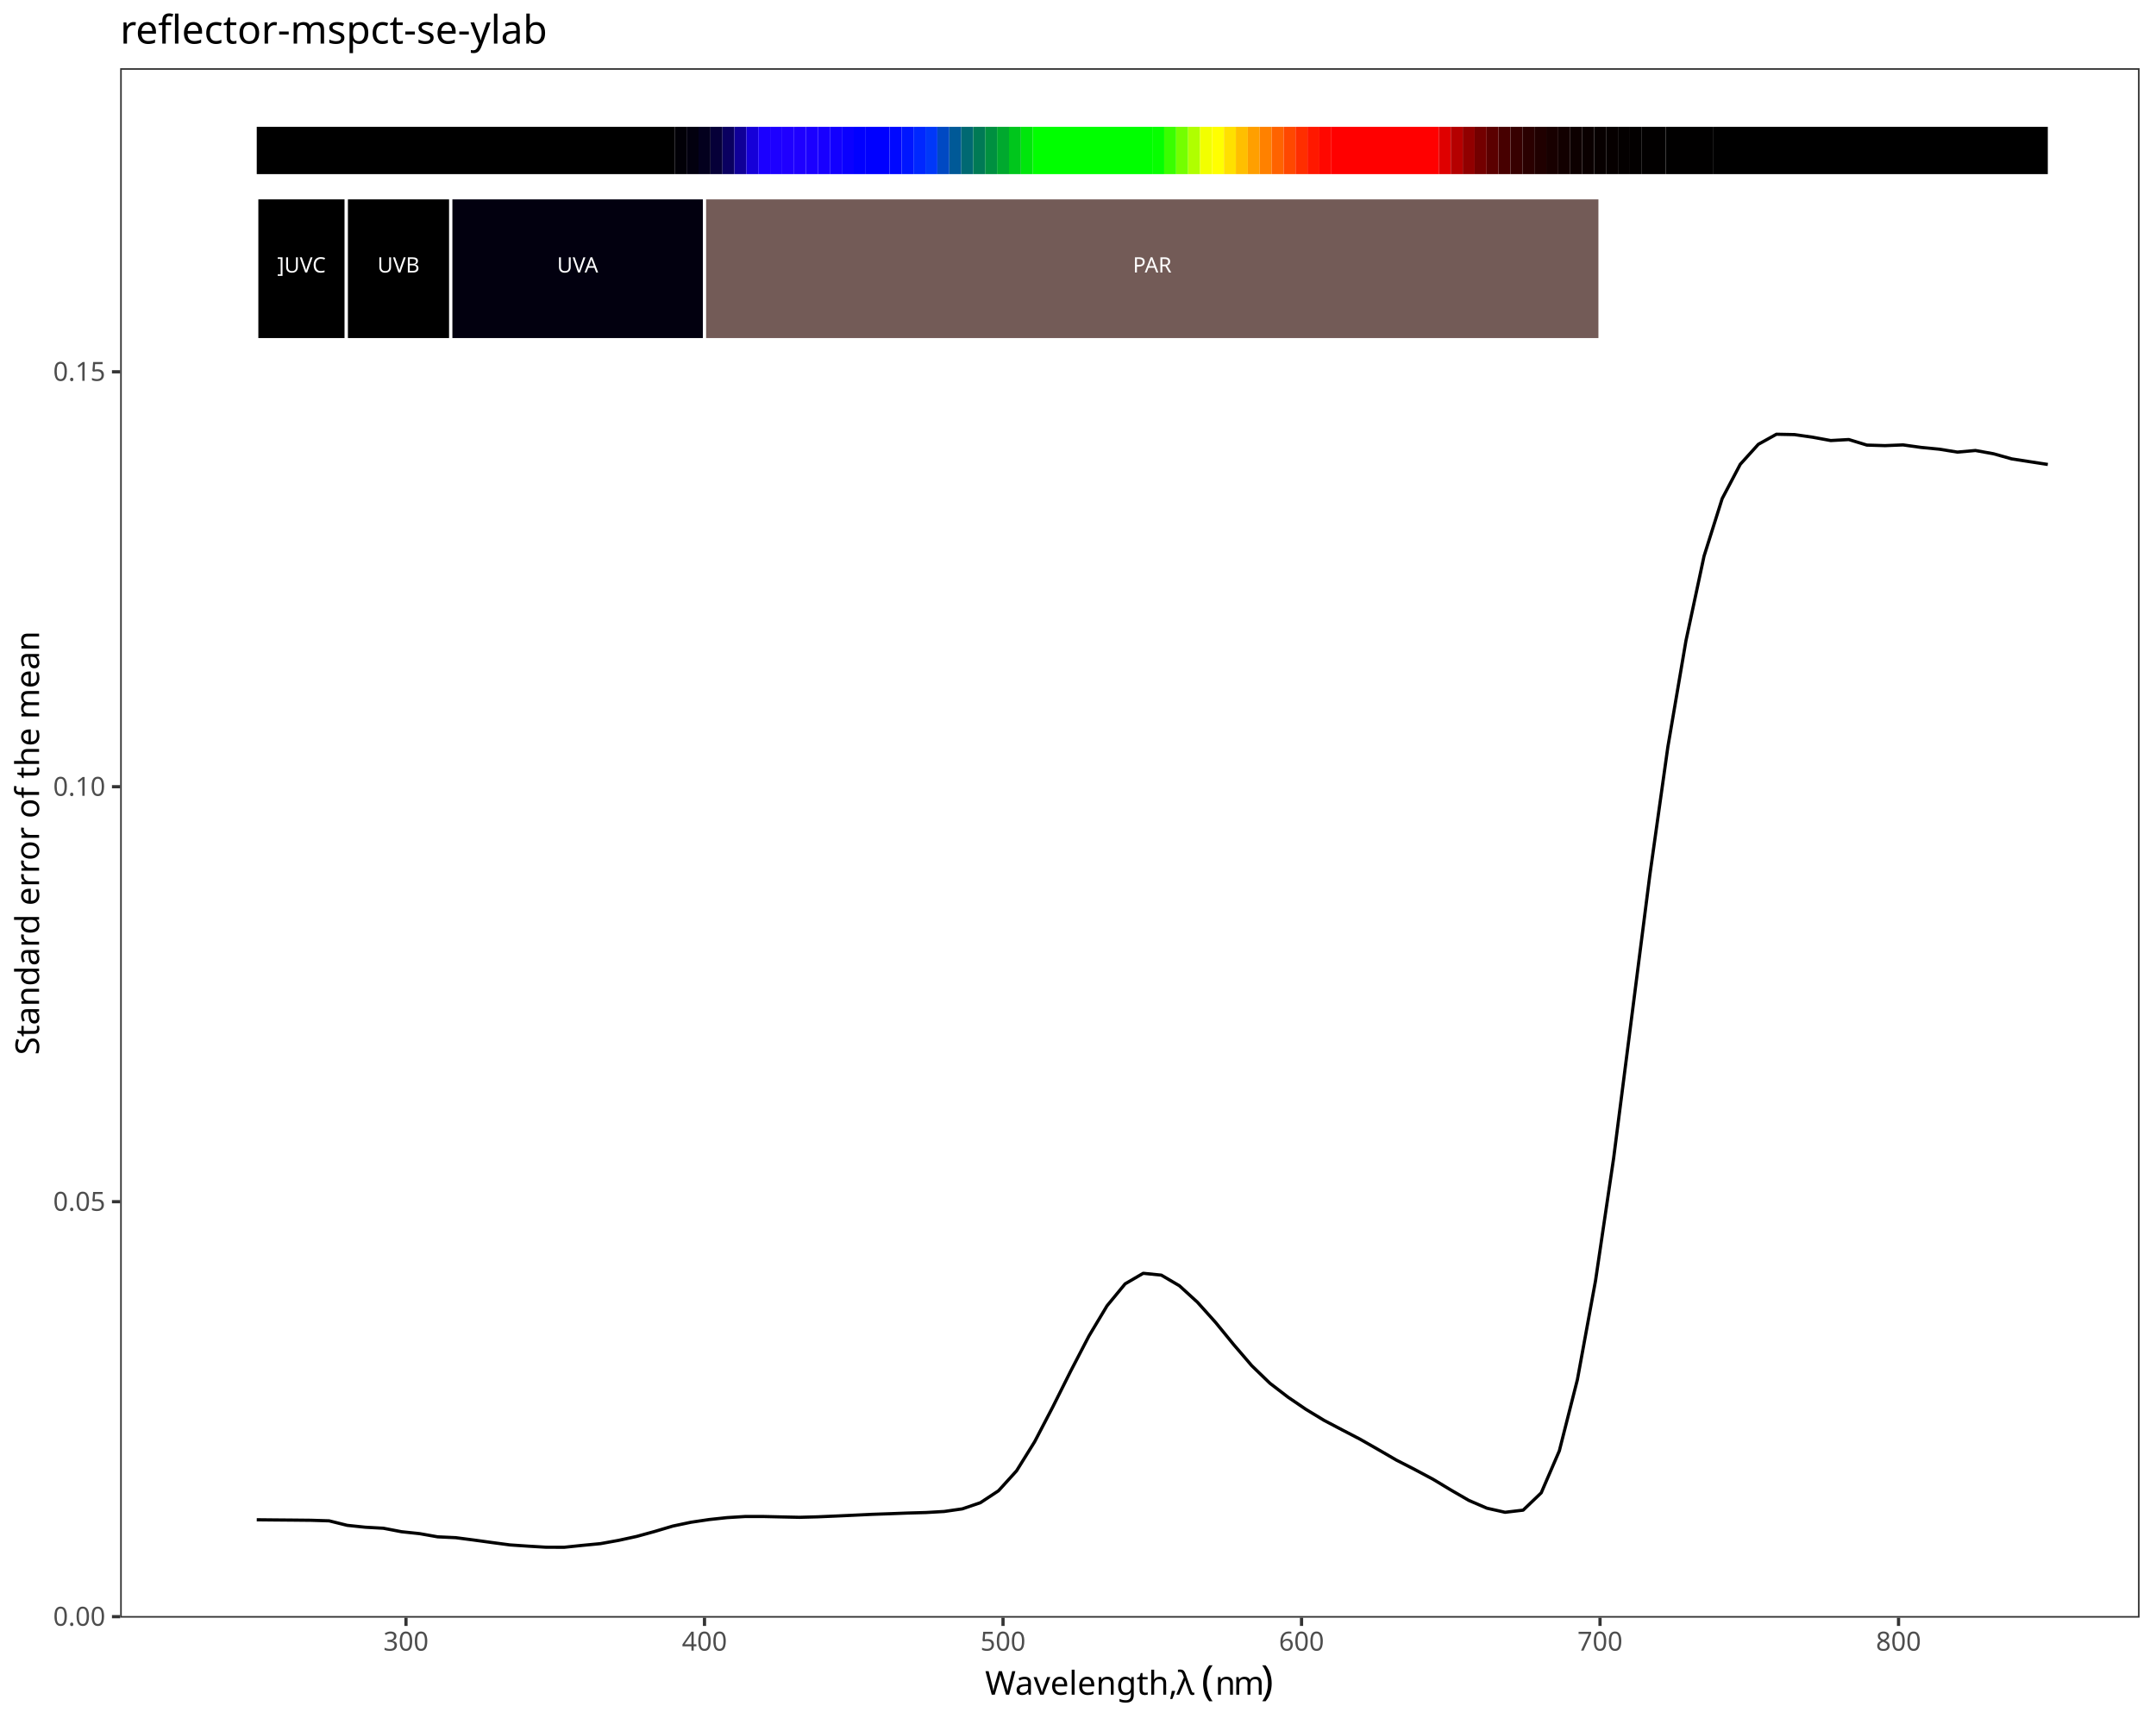
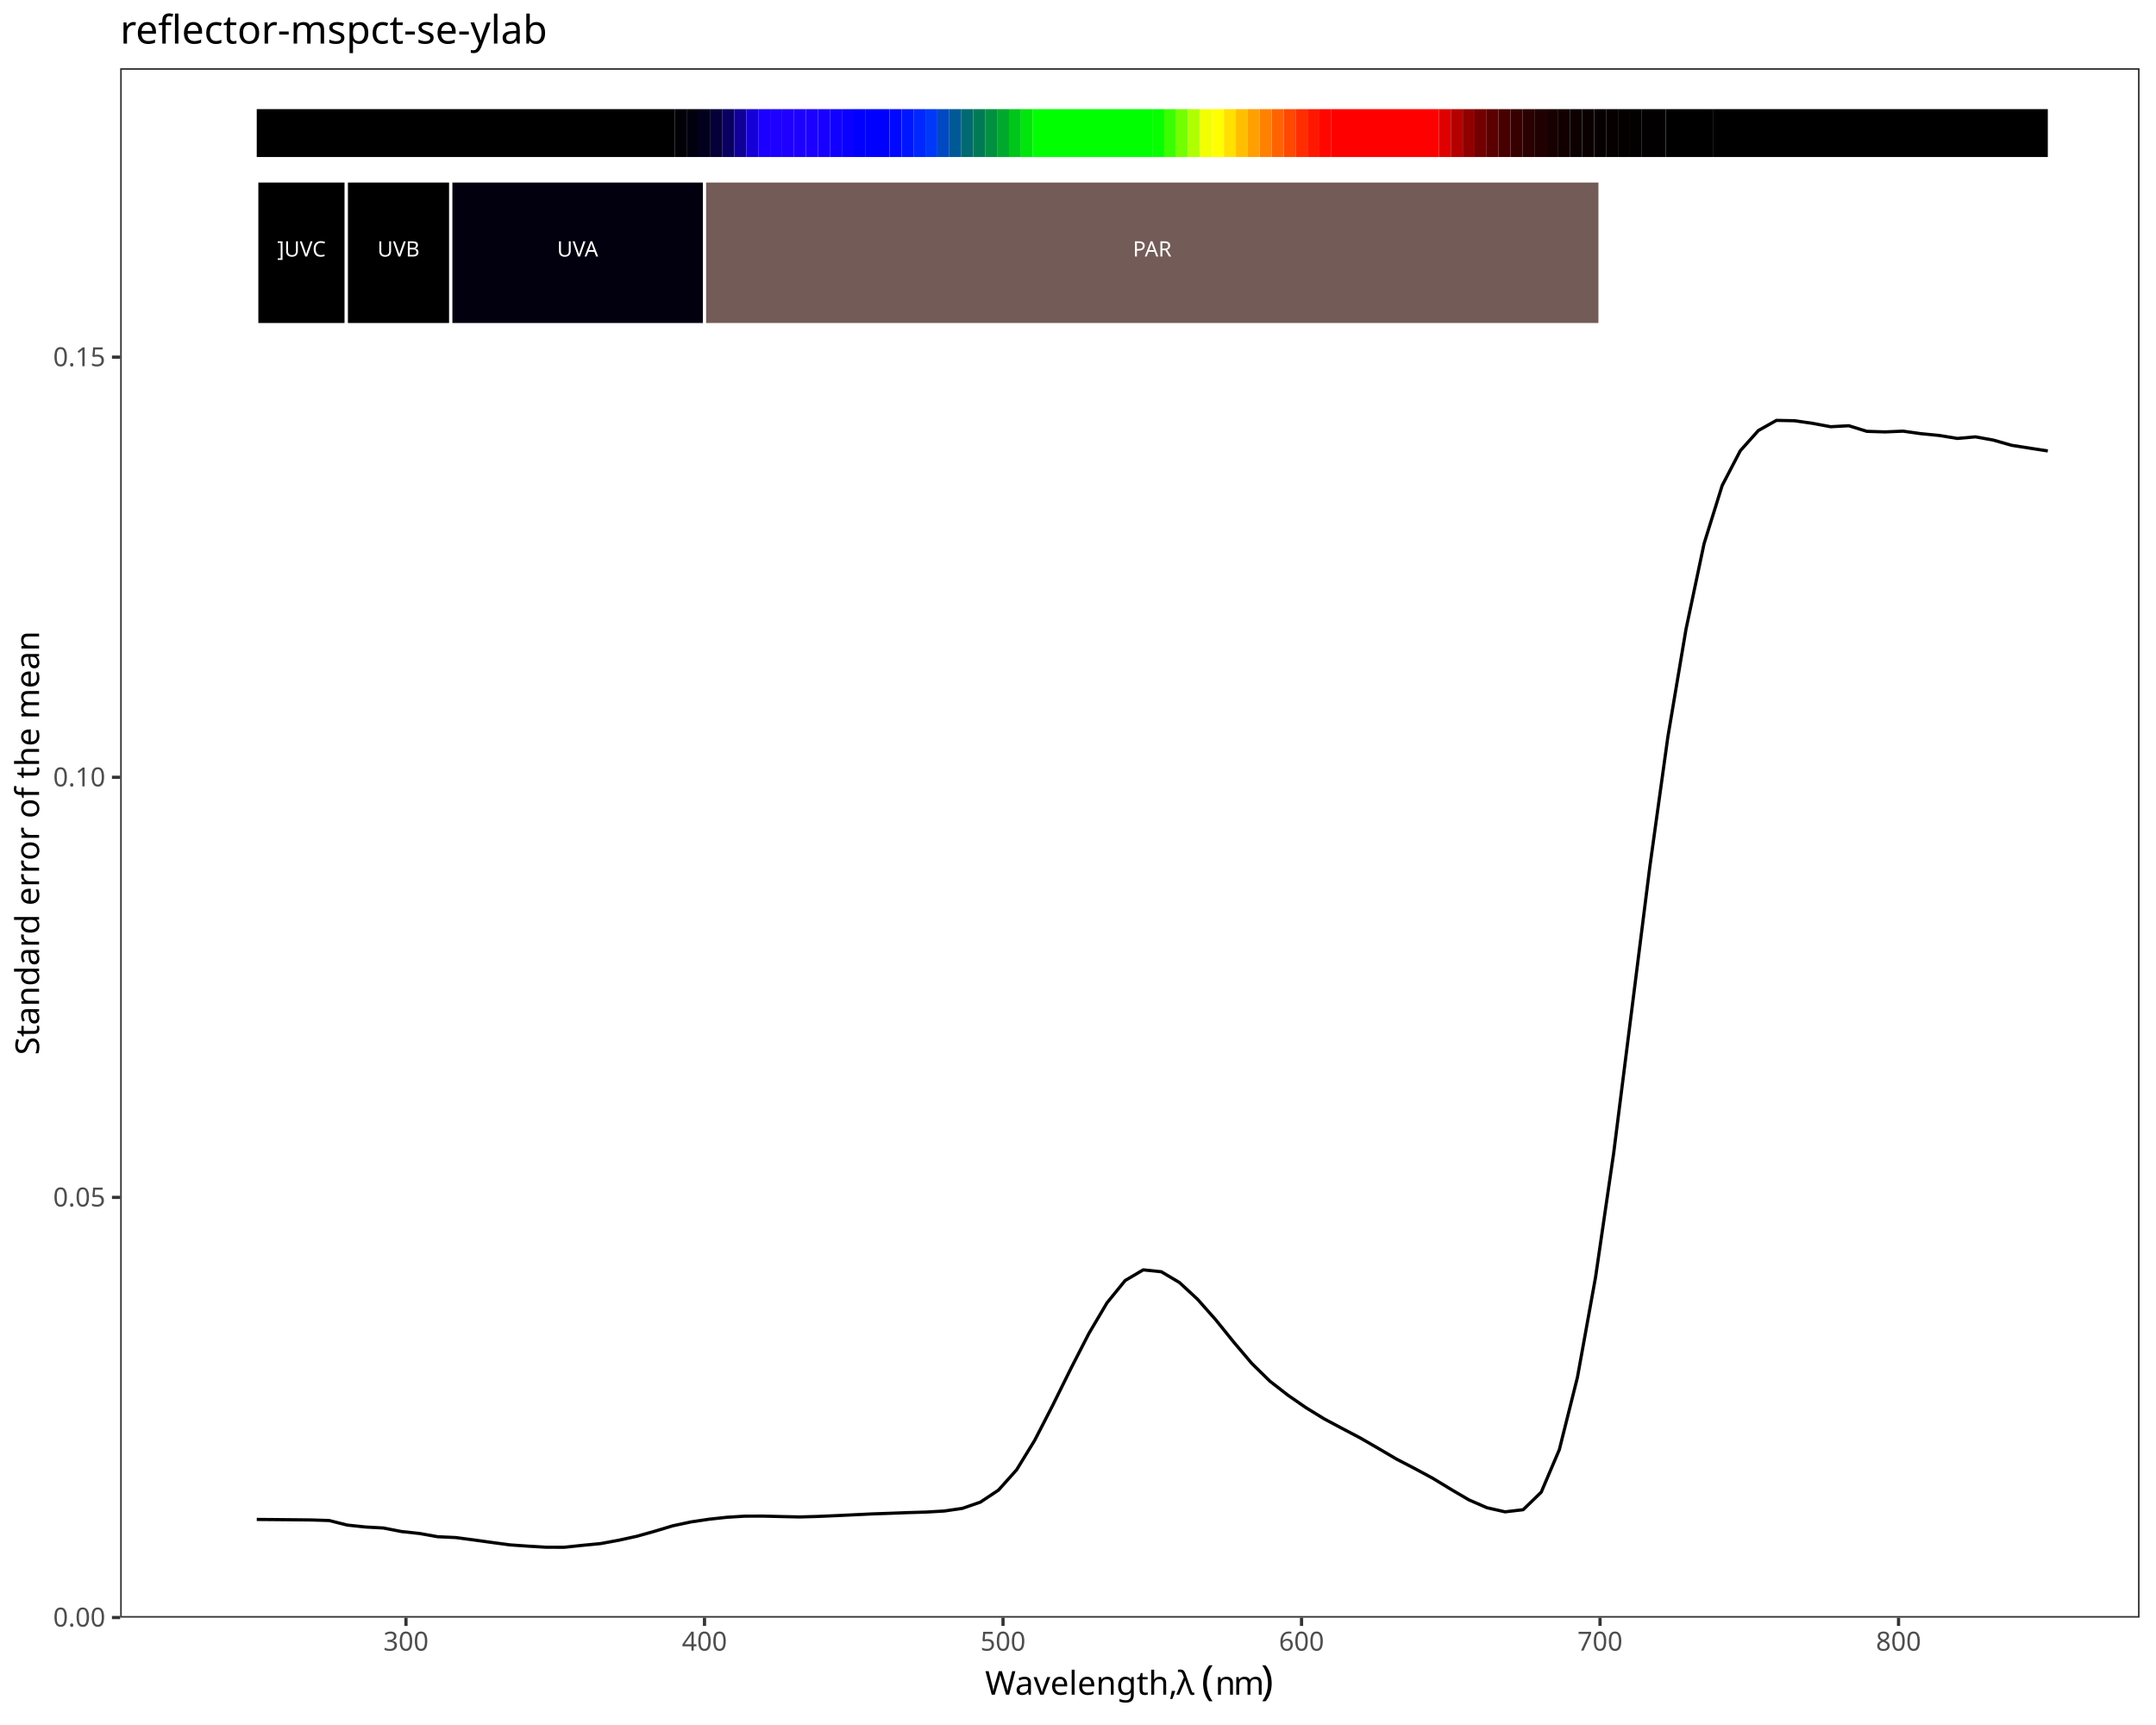
<svg xmlns="http://www.w3.org/2000/svg" class="svglite" data-engine-version="2.0" width="720.00pt" height="576.00pt" viewBox="0 0 720.00 576.00">
  <defs>
    <style type="text/css">
    .svglite line, .svglite polyline, .svglite polygon, .svglite path, .svglite rect, .svglite circle {
      fill: none;
      stroke: #000000;
      stroke-linecap: round;
      stroke-linejoin: round;
      stroke-miterlimit: 10.00;
    }
  </style>
  </defs>
  <rect width="100%" height="100%" style="stroke: none; fill: #FFFFFF;" />
  <defs>
    <clipPath id="cpMC4wMHw3MjAuMDB8MC4wMHw1NzYuMDA=">
      <rect x="0.00" y="0.00" width="720.00" height="576.00" />
    </clipPath>
  </defs>
  <g clip-path="url(#cpMC4wMHw3MjAuMDB8MC4wMHw1NzYuMDA=)">
    <rect x="0.00" y="0.00" width="720.00" height="576.00" style="stroke-width: 1.07; stroke: #FFFFFF; fill: #FFFFFF;" />
  </g>
  <defs>
    <clipPath id="cpNDAuMTN8NzE0LjUyfDIyLjc4fDU0MC4xNw==">
      <rect x="40.13" y="22.78" width="674.39" height="517.38" />
    </clipPath>
  </defs>
  <g clip-path="url(#cpNDAuMTN8NzE0LjUyfDIyLjc4fDU0MC4xNw==)">
    <rect x="40.13" y="22.78" width="674.39" height="517.38" style="stroke-width: 1.07; stroke: none; fill: #FFFFFF;" />
-     <polyline points="85.74,507.47 91.78,507.53 97.82,507.58 103.87,507.64 109.91,507.83 115.95,509.33 121.99,509.96 128.03,510.30 134.07,511.46 140.12,512.10 146.16,513.17 152.20,513.45 158.24,514.24 164.28,515.07 170.32,515.87 176.37,516.28 182.41,516.64 188.45,516.65 194.49,516.02 200.53,515.44 206.57,514.35 212.62,513.03 218.66,511.37 224.70,509.57 230.74,508.30 236.78,507.40 242.82,506.75 248.87,506.38 254.91,506.38 260.95,506.52 266.99,506.65 273.03,506.49 279.07,506.23 285.12,505.95 291.16,505.66 297.20,505.45 303.24,505.22 309.28,505.05 315.32,504.70 321.37,503.83 327.41,501.77 333.45,497.79 339.49,491.12 345.53,481.40 351.57,469.81 357.62,457.72 363.66,446.10 369.70,436.02 375.74,428.69 381.78,425.17 387.82,425.78 393.87,429.33 399.91,434.85 405.95,441.58 411.99,448.98 418.03,456.02 424.07,461.87 430.12,466.52 436.16,470.63 442.20,474.29 448.24,477.47 454.28,480.61 460.32,484.06 466.37,487.57 472.41,490.66 478.45,493.88 484.49,497.51 490.53,501.01 496.57,503.61 502.62,504.97 508.66,504.26 514.70,498.47 520.74,484.46 526.78,460.65 532.82,427.69 538.87,386.78 544.91,339.62 550.95,292.32 556.99,249.37 563.03,213.94 569.07,185.69 575.12,166.50 581.16,155.04 587.20,148.36 593.24,145.00 599.28,145.12 605.32,145.99 611.37,147.10 617.41,146.77 623.45,148.62 629.49,148.80 635.53,148.56 641.57,149.40 647.62,149.99 653.66,150.96 659.70,150.43 665.74,151.52 671.78,153.22 677.82,154.16 683.87,155.09 " style="stroke-width: 1.07; stroke-linecap: butt;" />
-     <rect x="85.74" y="42.35" width="139.56" height="15.79" style="stroke-width: 1.07; stroke: none; stroke-linecap: square; stroke-linejoin: miter; fill: #000000;" />
-     <rect x="225.30" y="42.35" width="3.99" height="15.79" style="stroke-width: 1.07; stroke: none; stroke-linecap: square; stroke-linejoin: miter; fill: #010007;" />
-     <rect x="229.29" y="42.35" width="3.99" height="15.79" style="stroke-width: 1.07; stroke: none; stroke-linecap: square; stroke-linejoin: miter; fill: #02000F;" />
-     <rect x="233.28" y="42.35" width="3.99" height="15.79" style="stroke-width: 1.07; stroke: none; stroke-linecap: square; stroke-linejoin: miter; fill: #03001E;" />
-     <rect x="237.27" y="42.35" width="3.99" height="15.79" style="stroke-width: 1.07; stroke: none; stroke-linecap: square; stroke-linejoin: miter; fill: #060038;" />
-     <rect x="241.25" y="42.35" width="3.99" height="15.79" style="stroke-width: 1.07; stroke: none; stroke-linecap: square; stroke-linejoin: miter; fill: #0A0060;" />
-     <rect x="245.24" y="42.35" width="3.99" height="15.79" style="stroke-width: 1.07; stroke: none; stroke-linecap: square; stroke-linejoin: miter; fill: #100098;" />
-     <rect x="249.23" y="42.35" width="3.99" height="15.79" style="stroke-width: 1.07; stroke: none; stroke-linecap: square; stroke-linejoin: miter; fill: #1600D9;" />
-     <rect x="253.22" y="42.35" width="3.99" height="15.79" style="stroke-width: 1.07; stroke: none; stroke-linecap: square; stroke-linejoin: miter; fill: #1B00FF;" />
-     <rect x="257.20" y="42.35" width="3.99" height="15.79" style="stroke-width: 1.07; stroke: none; stroke-linecap: square; stroke-linejoin: miter; fill: #1D00FF;" />
-     <rect x="261.19" y="42.35" width="3.99" height="15.79" style="stroke-width: 1.07; stroke: none; stroke-linecap: square; stroke-linejoin: miter; fill: #1F00FF;" />
-     <rect x="265.18" y="42.35" width="3.99" height="15.79" style="stroke-width: 1.07; stroke: none; stroke-linecap: square; stroke-linejoin: miter; fill: #1E00FF;" />
-     <rect x="269.17" y="42.35" width="3.99" height="15.79" style="stroke-width: 1.07; stroke: none; stroke-linecap: square; stroke-linejoin: miter; fill: #1B00FF;" />
-     <rect x="273.15" y="42.35" width="3.99" height="15.79" style="stroke-width: 1.07; stroke: none; stroke-linecap: square; stroke-linejoin: miter; fill: #1800FF;" />
-     <rect x="277.14" y="42.35" width="3.99" height="15.79" style="stroke-width: 1.07; stroke: none; stroke-linecap: square; stroke-linejoin: miter; fill: #1200FF;" />
-     <rect x="281.13" y="42.35" width="3.99" height="15.79" style="stroke-width: 1.07; stroke: none; stroke-linecap: square; stroke-linejoin: miter; fill: #0A00FF;" />
-     <rect x="285.12" y="42.35" width="3.99" height="15.79" style="stroke-width: 1.07; stroke: none; stroke-linecap: square; stroke-linejoin: miter; fill: #0100FF;" />
-     <rect x="289.10" y="42.35" width="7.98" height="15.79" style="stroke-width: 1.07; stroke: none; stroke-linecap: square; stroke-linejoin: miter; fill: #0000FF;" />
-     <rect x="297.08" y="42.35" width="3.99" height="15.79" style="stroke-width: 1.07; stroke: none; stroke-linecap: square; stroke-linejoin: miter; fill: #0008FF;" />
-     <rect x="301.07" y="42.35" width="3.99" height="15.79" style="stroke-width: 1.07; stroke: none; stroke-linecap: square; stroke-linejoin: miter; fill: #0016FF;" />
-     <rect x="305.05" y="42.35" width="3.99" height="15.79" style="stroke-width: 1.07; stroke: none; stroke-linecap: square; stroke-linejoin: miter; fill: #0027FF;" />
-     <rect x="309.04" y="42.35" width="3.99" height="15.79" style="stroke-width: 1.07; stroke: none; stroke-linecap: square; stroke-linejoin: miter; fill: #0038F9;" />
-     <rect x="313.03" y="42.35" width="3.99" height="15.79" style="stroke-width: 1.07; stroke: none; stroke-linecap: square; stroke-linejoin: miter; fill: #0049C3;" />
-     <rect x="317.02" y="42.35" width="3.99" height="15.79" style="stroke-width: 1.07; stroke: none; stroke-linecap: square; stroke-linejoin: miter; fill: #005997;" />
-     <rect x="321.00" y="42.35" width="3.99" height="15.79" style="stroke-width: 1.07; stroke: none; stroke-linecap: square; stroke-linejoin: miter; fill: #006972;" />
-     <rect x="324.99" y="42.35" width="3.99" height="15.79" style="stroke-width: 1.07; stroke: none; stroke-linecap: square; stroke-linejoin: miter; fill: #007A55;" />
-     <rect x="328.98" y="42.35" width="3.99" height="15.79" style="stroke-width: 1.07; stroke: none; stroke-linecap: square; stroke-linejoin: miter; fill: #009040;" />
-     <rect x="332.97" y="42.35" width="3.99" height="15.79" style="stroke-width: 1.07; stroke: none; stroke-linecap: square; stroke-linejoin: miter; fill: #00A92E;" />
-     <rect x="336.95" y="42.35" width="3.99" height="15.79" style="stroke-width: 1.07; stroke: none; stroke-linecap: square; stroke-linejoin: miter; fill: #00C61C;" />
-     <rect x="340.94" y="42.35" width="3.99" height="15.79" style="stroke-width: 1.07; stroke: none; stroke-linecap: square; stroke-linejoin: miter; fill: #00E60C;" />
-     <rect x="344.93" y="42.35" width="39.88" height="15.79" style="stroke-width: 1.07; stroke: none; stroke-linecap: square; stroke-linejoin: miter; fill: #00FF00;" />
-     <rect x="384.80" y="42.35" width="3.99" height="15.79" style="stroke-width: 1.07; stroke: none; stroke-linecap: square; stroke-linejoin: miter; fill: #06FF00;" />
-     <rect x="388.79" y="42.35" width="3.99" height="15.79" style="stroke-width: 1.07; stroke: none; stroke-linecap: square; stroke-linejoin: miter; fill: #3AFF00;" />
-     <rect x="392.78" y="42.35" width="3.99" height="15.79" style="stroke-width: 1.07; stroke: none; stroke-linecap: square; stroke-linejoin: miter; fill: #74FF00;" />
-     <rect x="396.77" y="42.35" width="3.99" height="15.79" style="stroke-width: 1.07; stroke: none; stroke-linecap: square; stroke-linejoin: miter; fill: #B0FF00;" />
-     <rect x="400.75" y="42.35" width="3.99" height="15.79" style="stroke-width: 1.07; stroke: none; stroke-linecap: square; stroke-linejoin: miter; fill: #F2FF00;" />
-     <rect x="404.74" y="42.35" width="3.99" height="15.79" style="stroke-width: 1.07; stroke: none; stroke-linecap: square; stroke-linejoin: miter; fill: #FFFF00;" />
-     <rect x="408.73" y="42.35" width="3.99" height="15.79" style="stroke-width: 1.07; stroke: none; stroke-linecap: square; stroke-linejoin: miter; fill: #FFE000;" />
-     <rect x="412.72" y="42.35" width="3.99" height="15.79" style="stroke-width: 1.07; stroke: none; stroke-linecap: square; stroke-linejoin: miter; fill: #FFBF00;" />
-     <rect x="416.70" y="42.35" width="3.99" height="15.79" style="stroke-width: 1.07; stroke: none; stroke-linecap: square; stroke-linejoin: miter; fill: #FF9F00;" />
-     <rect x="420.69" y="42.35" width="3.99" height="15.79" style="stroke-width: 1.07; stroke: none; stroke-linecap: square; stroke-linejoin: miter; fill: #FF8100;" />
-     <rect x="424.68" y="42.35" width="3.99" height="15.79" style="stroke-width: 1.07; stroke: none; stroke-linecap: square; stroke-linejoin: miter; fill: #FF6300;" />
-     <rect x="428.67" y="42.35" width="3.99" height="15.79" style="stroke-width: 1.07; stroke: none; stroke-linecap: square; stroke-linejoin: miter; fill: #FF4800;" />
-     <rect x="432.65" y="42.35" width="3.99" height="15.79" style="stroke-width: 1.07; stroke: none; stroke-linecap: square; stroke-linejoin: miter; fill: #FF2E00;" />
-     <rect x="436.64" y="42.35" width="3.99" height="15.79" style="stroke-width: 1.07; stroke: none; stroke-linecap: square; stroke-linejoin: miter; fill: #FF1800;" />
-     <rect x="440.63" y="42.35" width="3.99" height="15.79" style="stroke-width: 1.07; stroke: none; stroke-linecap: square; stroke-linejoin: miter; fill: #FF0700;" />
-     <rect x="444.62" y="42.35" width="35.89" height="15.79" style="stroke-width: 1.07; stroke: none; stroke-linecap: square; stroke-linejoin: miter; fill: #FF0000;" />
-     <rect x="480.50" y="42.35" width="3.99" height="15.79" style="stroke-width: 1.07; stroke: none; stroke-linecap: square; stroke-linejoin: miter; fill: #DF0000;" />
-     <rect x="484.49" y="42.35" width="3.99" height="15.79" style="stroke-width: 1.07; stroke: none; stroke-linecap: square; stroke-linejoin: miter; fill: #B50000;" />
-     <rect x="488.48" y="42.35" width="3.99" height="15.79" style="stroke-width: 1.07; stroke: none; stroke-linecap: square; stroke-linejoin: miter; fill: #910000;" />
-     <rect x="492.47" y="42.35" width="3.99" height="15.79" style="stroke-width: 1.07; stroke: none; stroke-linecap: square; stroke-linejoin: miter; fill: #730000;" />
-     <rect x="496.45" y="42.35" width="3.99" height="15.79" style="stroke-width: 1.07; stroke: none; stroke-linecap: square; stroke-linejoin: miter; fill: #5B0000;" />
-     <rect x="500.44" y="42.35" width="3.99" height="15.79" style="stroke-width: 1.07; stroke: none; stroke-linecap: square; stroke-linejoin: miter; fill: #470000;" />
-     <rect x="504.43" y="42.35" width="3.99" height="15.79" style="stroke-width: 1.07; stroke: none; stroke-linecap: square; stroke-linejoin: miter; fill: #370000;" />
-     <rect x="508.42" y="42.35" width="3.99" height="15.79" style="stroke-width: 1.07; stroke: none; stroke-linecap: square; stroke-linejoin: miter; fill: #2A0000;" />
-     <rect x="512.40" y="42.35" width="3.99" height="15.79" style="stroke-width: 1.07; stroke: none; stroke-linecap: square; stroke-linejoin: miter; fill: #200000;" />
-     <rect x="516.39" y="42.35" width="3.99" height="15.79" style="stroke-width: 1.07; stroke: none; stroke-linecap: square; stroke-linejoin: miter; fill: #180000;" />
-     <rect x="520.38" y="42.35" width="3.99" height="15.79" style="stroke-width: 1.07; stroke: none; stroke-linecap: square; stroke-linejoin: miter; fill: #120000;" />
-     <rect x="524.37" y="42.35" width="3.99" height="15.79" style="stroke-width: 1.07; stroke: none; stroke-linecap: square; stroke-linejoin: miter; fill: #0D0000;" />
-     <rect x="528.35" y="42.35" width="3.99" height="15.79" style="stroke-width: 1.07; stroke: none; stroke-linecap: square; stroke-linejoin: miter; fill: #0A0000;" />
-     <rect x="532.34" y="42.35" width="3.99" height="15.79" style="stroke-width: 1.07; stroke: none; stroke-linecap: square; stroke-linejoin: miter; fill: #070000;" />
-     <rect x="536.33" y="42.35" width="3.99" height="15.79" style="stroke-width: 1.07; stroke: none; stroke-linecap: square; stroke-linejoin: miter; fill: #060000;" />
-     <rect x="540.32" y="42.35" width="3.99" height="15.79" style="stroke-width: 1.07; stroke: none; stroke-linecap: square; stroke-linejoin: miter; fill: #040000;" />
-     <rect x="544.30" y="42.35" width="3.99" height="15.79" style="stroke-width: 1.07; stroke: none; stroke-linecap: square; stroke-linejoin: miter; fill: #030000;" />
-     <rect x="548.29" y="42.35" width="7.98" height="15.79" style="stroke-width: 1.07; stroke: none; stroke-linecap: square; stroke-linejoin: miter; fill: #020000;" />
-     <rect x="556.27" y="42.35" width="15.95" height="15.79" style="stroke-width: 1.07; stroke: none; stroke-linecap: square; stroke-linejoin: miter; fill: #010000;" />
-     <rect x="572.22" y="42.35" width="111.65" height="15.79" style="stroke-width: 1.07; stroke: none; stroke-linecap: square; stroke-linejoin: miter; fill: #000000;" />
-     <rect x="85.74" y="66.04" width="29.91" height="47.38" style="stroke-width: 1.07; stroke: #FFFFFF; stroke-linecap: square; stroke-linejoin: miter; fill: #000000;" />
-     <rect x="115.65" y="66.04" width="34.89" height="47.38" style="stroke-width: 1.07; stroke: #FFFFFF; stroke-linecap: square; stroke-linejoin: miter; fill: #000000;" />
-     <rect x="150.54" y="66.04" width="84.73" height="47.38" style="stroke-width: 1.07; stroke: #FFFFFF; stroke-linecap: square; stroke-linejoin: miter; fill: #02000F;" />
-     <rect x="235.27" y="66.04" width="299.06" height="47.38" style="stroke-width: 1.07; stroke: #FFFFFF; stroke-linecap: square; stroke-linejoin: miter; fill: #735B57;" />
-     <text x="100.69" y="90.99" text-anchor="middle" style="font-size: 7.11px; fill: #FFFFFF; font-family: sans;" textLength="17.00px" lengthAdjust="spacingAndGlyphs">]UVC</text>
-     <text x="133.09" y="90.99" text-anchor="middle" style="font-size: 7.11px; fill: #FFFFFF; font-family: sans;" textLength="14.63px" lengthAdjust="spacingAndGlyphs">UVB</text>
-     <text x="192.90" y="90.99" text-anchor="middle" style="font-size: 7.11px; fill: #FFFFFF; font-family: sans;" textLength="14.63px" lengthAdjust="spacingAndGlyphs">UVA</text>
-     <text x="384.80" y="90.99" text-anchor="middle" style="font-size: 7.11px; fill: #FFFFFF; font-family: sans;" textLength="14.63px" lengthAdjust="spacingAndGlyphs">PAR</text>
+     <polyline points="85.74,507.36 91.78,507.41 97.82,507.47 103.87,507.53 109.91,507.72 115.95,509.24 121.99,509.88 128.03,510.22 134.07,511.40 140.12,512.05 146.16,513.13 152.20,513.41 158.24,514.21 164.28,515.05 170.32,515.86 176.37,516.28 182.41,516.64 188.45,516.65 194.49,516.01 200.53,515.43 206.57,514.32 212.62,512.99 218.66,511.30 224.70,509.48 230.74,508.19 236.78,507.29 242.82,506.63 248.87,506.26 254.91,506.25 260.95,506.40 266.99,506.53 273.03,506.36 279.07,506.10 285.12,505.81 291.16,505.52 297.20,505.31 303.24,505.08 309.28,504.90 315.32,504.55 321.37,503.67 327.41,501.58 333.45,497.56 339.49,490.80 345.53,480.96 351.57,469.23 357.62,456.98 363.66,445.22 369.70,435.01 375.74,427.59 381.78,424.02 387.82,424.65 393.87,428.24 399.91,433.83 405.95,440.64 411.99,448.13 418.03,455.26 424.07,461.18 430.12,465.89 436.16,470.06 442.20,473.77 448.24,476.99 454.28,480.16 460.32,483.65 466.37,487.21 472.41,490.34 478.45,493.60 484.49,497.27 490.53,500.82 496.57,503.45 502.62,504.82 508.66,504.11 514.70,498.25 520.74,484.06 526.78,459.95 532.82,426.58 538.87,385.17 544.91,337.42 550.95,289.52 556.99,246.03 563.03,210.17 569.07,181.56 575.12,162.13 581.16,150.53 587.20,143.77 593.24,140.37 599.28,140.49 605.32,141.36 611.37,142.49 617.41,142.16 623.45,144.03 629.49,144.22 635.53,143.97 641.57,144.82 647.62,145.41 653.66,146.40 659.70,145.87 665.74,146.97 671.78,148.69 677.82,149.64 683.87,150.58 " style="stroke-width: 1.07; stroke-linecap: butt;" />
+     <rect x="85.74" y="36.44" width="139.56" height="15.99" style="stroke-width: 1.07; stroke: none; stroke-linecap: square; stroke-linejoin: miter; fill: #000000;" />
+     <rect x="225.30" y="36.44" width="3.99" height="15.99" style="stroke-width: 1.07; stroke: none; stroke-linecap: square; stroke-linejoin: miter; fill: #010007;" />
+     <rect x="229.29" y="36.44" width="3.99" height="15.99" style="stroke-width: 1.07; stroke: none; stroke-linecap: square; stroke-linejoin: miter; fill: #02000F;" />
+     <rect x="233.28" y="36.44" width="3.99" height="15.99" style="stroke-width: 1.07; stroke: none; stroke-linecap: square; stroke-linejoin: miter; fill: #03001E;" />
+     <rect x="237.27" y="36.44" width="3.99" height="15.99" style="stroke-width: 1.07; stroke: none; stroke-linecap: square; stroke-linejoin: miter; fill: #060038;" />
+     <rect x="241.25" y="36.44" width="3.99" height="15.99" style="stroke-width: 1.07; stroke: none; stroke-linecap: square; stroke-linejoin: miter; fill: #0A0060;" />
+     <rect x="245.24" y="36.44" width="3.99" height="15.99" style="stroke-width: 1.07; stroke: none; stroke-linecap: square; stroke-linejoin: miter; fill: #100098;" />
+     <rect x="249.23" y="36.44" width="3.99" height="15.99" style="stroke-width: 1.07; stroke: none; stroke-linecap: square; stroke-linejoin: miter; fill: #1600D9;" />
+     <rect x="253.22" y="36.44" width="3.99" height="15.99" style="stroke-width: 1.07; stroke: none; stroke-linecap: square; stroke-linejoin: miter; fill: #1B00FF;" />
+     <rect x="257.20" y="36.44" width="3.99" height="15.99" style="stroke-width: 1.07; stroke: none; stroke-linecap: square; stroke-linejoin: miter; fill: #1D00FF;" />
+     <rect x="261.19" y="36.44" width="3.99" height="15.99" style="stroke-width: 1.07; stroke: none; stroke-linecap: square; stroke-linejoin: miter; fill: #1F00FF;" />
+     <rect x="265.18" y="36.44" width="3.99" height="15.99" style="stroke-width: 1.07; stroke: none; stroke-linecap: square; stroke-linejoin: miter; fill: #1E00FF;" />
+     <rect x="269.17" y="36.44" width="3.99" height="15.99" style="stroke-width: 1.07; stroke: none; stroke-linecap: square; stroke-linejoin: miter; fill: #1B00FF;" />
+     <rect x="273.15" y="36.44" width="3.99" height="15.99" style="stroke-width: 1.07; stroke: none; stroke-linecap: square; stroke-linejoin: miter; fill: #1800FF;" />
+     <rect x="277.14" y="36.44" width="3.99" height="15.99" style="stroke-width: 1.07; stroke: none; stroke-linecap: square; stroke-linejoin: miter; fill: #1200FF;" />
+     <rect x="281.13" y="36.44" width="3.99" height="15.99" style="stroke-width: 1.07; stroke: none; stroke-linecap: square; stroke-linejoin: miter; fill: #0A00FF;" />
+     <rect x="285.12" y="36.44" width="3.99" height="15.99" style="stroke-width: 1.07; stroke: none; stroke-linecap: square; stroke-linejoin: miter; fill: #0100FF;" />
+     <rect x="289.10" y="36.44" width="7.98" height="15.99" style="stroke-width: 1.07; stroke: none; stroke-linecap: square; stroke-linejoin: miter; fill: #0000FF;" />
+     <rect x="297.08" y="36.44" width="3.99" height="15.99" style="stroke-width: 1.07; stroke: none; stroke-linecap: square; stroke-linejoin: miter; fill: #0008FF;" />
+     <rect x="301.07" y="36.44" width="3.99" height="15.99" style="stroke-width: 1.07; stroke: none; stroke-linecap: square; stroke-linejoin: miter; fill: #0016FF;" />
+     <rect x="305.05" y="36.44" width="3.99" height="15.99" style="stroke-width: 1.07; stroke: none; stroke-linecap: square; stroke-linejoin: miter; fill: #0027FF;" />
+     <rect x="309.04" y="36.44" width="3.99" height="15.99" style="stroke-width: 1.07; stroke: none; stroke-linecap: square; stroke-linejoin: miter; fill: #0038F9;" />
+     <rect x="313.03" y="36.44" width="3.99" height="15.99" style="stroke-width: 1.07; stroke: none; stroke-linecap: square; stroke-linejoin: miter; fill: #0049C3;" />
+     <rect x="317.02" y="36.44" width="3.99" height="15.99" style="stroke-width: 1.07; stroke: none; stroke-linecap: square; stroke-linejoin: miter; fill: #005997;" />
+     <rect x="321.00" y="36.44" width="3.99" height="15.99" style="stroke-width: 1.07; stroke: none; stroke-linecap: square; stroke-linejoin: miter; fill: #006972;" />
+     <rect x="324.99" y="36.44" width="3.99" height="15.99" style="stroke-width: 1.07; stroke: none; stroke-linecap: square; stroke-linejoin: miter; fill: #007A55;" />
+     <rect x="328.98" y="36.44" width="3.99" height="15.99" style="stroke-width: 1.07; stroke: none; stroke-linecap: square; stroke-linejoin: miter; fill: #009040;" />
+     <rect x="332.97" y="36.44" width="3.99" height="15.99" style="stroke-width: 1.07; stroke: none; stroke-linecap: square; stroke-linejoin: miter; fill: #00A92E;" />
+     <rect x="336.95" y="36.44" width="3.99" height="15.99" style="stroke-width: 1.07; stroke: none; stroke-linecap: square; stroke-linejoin: miter; fill: #00C61C;" />
+     <rect x="340.94" y="36.44" width="3.99" height="15.99" style="stroke-width: 1.07; stroke: none; stroke-linecap: square; stroke-linejoin: miter; fill: #00E60C;" />
+     <rect x="344.93" y="36.44" width="39.88" height="15.99" style="stroke-width: 1.07; stroke: none; stroke-linecap: square; stroke-linejoin: miter; fill: #00FF00;" />
+     <rect x="384.80" y="36.44" width="3.99" height="15.99" style="stroke-width: 1.07; stroke: none; stroke-linecap: square; stroke-linejoin: miter; fill: #06FF00;" />
+     <rect x="388.79" y="36.44" width="3.99" height="15.99" style="stroke-width: 1.07; stroke: none; stroke-linecap: square; stroke-linejoin: miter; fill: #3AFF00;" />
+     <rect x="392.78" y="36.44" width="3.99" height="15.99" style="stroke-width: 1.07; stroke: none; stroke-linecap: square; stroke-linejoin: miter; fill: #74FF00;" />
+     <rect x="396.77" y="36.44" width="3.99" height="15.99" style="stroke-width: 1.07; stroke: none; stroke-linecap: square; stroke-linejoin: miter; fill: #B0FF00;" />
+     <rect x="400.75" y="36.44" width="3.99" height="15.99" style="stroke-width: 1.07; stroke: none; stroke-linecap: square; stroke-linejoin: miter; fill: #F2FF00;" />
+     <rect x="404.74" y="36.44" width="3.99" height="15.99" style="stroke-width: 1.07; stroke: none; stroke-linecap: square; stroke-linejoin: miter; fill: #FFFF00;" />
+     <rect x="408.73" y="36.44" width="3.99" height="15.99" style="stroke-width: 1.07; stroke: none; stroke-linecap: square; stroke-linejoin: miter; fill: #FFE000;" />
+     <rect x="412.72" y="36.44" width="3.99" height="15.99" style="stroke-width: 1.07; stroke: none; stroke-linecap: square; stroke-linejoin: miter; fill: #FFBF00;" />
+     <rect x="416.70" y="36.44" width="3.99" height="15.99" style="stroke-width: 1.07; stroke: none; stroke-linecap: square; stroke-linejoin: miter; fill: #FF9F00;" />
+     <rect x="420.69" y="36.44" width="3.99" height="15.99" style="stroke-width: 1.07; stroke: none; stroke-linecap: square; stroke-linejoin: miter; fill: #FF8100;" />
+     <rect x="424.68" y="36.44" width="3.99" height="15.99" style="stroke-width: 1.07; stroke: none; stroke-linecap: square; stroke-linejoin: miter; fill: #FF6300;" />
+     <rect x="428.67" y="36.44" width="3.99" height="15.99" style="stroke-width: 1.07; stroke: none; stroke-linecap: square; stroke-linejoin: miter; fill: #FF4800;" />
+     <rect x="432.65" y="36.44" width="3.99" height="15.99" style="stroke-width: 1.07; stroke: none; stroke-linecap: square; stroke-linejoin: miter; fill: #FF2E00;" />
+     <rect x="436.64" y="36.44" width="3.99" height="15.99" style="stroke-width: 1.07; stroke: none; stroke-linecap: square; stroke-linejoin: miter; fill: #FF1800;" />
+     <rect x="440.63" y="36.44" width="3.99" height="15.99" style="stroke-width: 1.07; stroke: none; stroke-linecap: square; stroke-linejoin: miter; fill: #FF0700;" />
+     <rect x="444.62" y="36.44" width="35.89" height="15.99" style="stroke-width: 1.07; stroke: none; stroke-linecap: square; stroke-linejoin: miter; fill: #FF0000;" />
+     <rect x="480.50" y="36.44" width="3.99" height="15.99" style="stroke-width: 1.07; stroke: none; stroke-linecap: square; stroke-linejoin: miter; fill: #DF0000;" />
+     <rect x="484.49" y="36.44" width="3.99" height="15.99" style="stroke-width: 1.07; stroke: none; stroke-linecap: square; stroke-linejoin: miter; fill: #B50000;" />
+     <rect x="488.48" y="36.44" width="3.99" height="15.99" style="stroke-width: 1.07; stroke: none; stroke-linecap: square; stroke-linejoin: miter; fill: #910000;" />
+     <rect x="492.47" y="36.44" width="3.99" height="15.99" style="stroke-width: 1.07; stroke: none; stroke-linecap: square; stroke-linejoin: miter; fill: #730000;" />
+     <rect x="496.45" y="36.44" width="3.99" height="15.99" style="stroke-width: 1.07; stroke: none; stroke-linecap: square; stroke-linejoin: miter; fill: #5B0000;" />
+     <rect x="500.44" y="36.44" width="3.99" height="15.99" style="stroke-width: 1.07; stroke: none; stroke-linecap: square; stroke-linejoin: miter; fill: #470000;" />
+     <rect x="504.43" y="36.44" width="3.99" height="15.99" style="stroke-width: 1.07; stroke: none; stroke-linecap: square; stroke-linejoin: miter; fill: #370000;" />
+     <rect x="508.42" y="36.44" width="3.99" height="15.99" style="stroke-width: 1.07; stroke: none; stroke-linecap: square; stroke-linejoin: miter; fill: #2A0000;" />
+     <rect x="512.40" y="36.44" width="3.99" height="15.99" style="stroke-width: 1.07; stroke: none; stroke-linecap: square; stroke-linejoin: miter; fill: #200000;" />
+     <rect x="516.39" y="36.44" width="3.99" height="15.99" style="stroke-width: 1.07; stroke: none; stroke-linecap: square; stroke-linejoin: miter; fill: #180000;" />
+     <rect x="520.38" y="36.44" width="3.99" height="15.99" style="stroke-width: 1.07; stroke: none; stroke-linecap: square; stroke-linejoin: miter; fill: #120000;" />
+     <rect x="524.37" y="36.44" width="3.99" height="15.99" style="stroke-width: 1.07; stroke: none; stroke-linecap: square; stroke-linejoin: miter; fill: #0D0000;" />
+     <rect x="528.35" y="36.44" width="3.99" height="15.99" style="stroke-width: 1.07; stroke: none; stroke-linecap: square; stroke-linejoin: miter; fill: #0A0000;" />
+     <rect x="532.34" y="36.44" width="3.99" height="15.99" style="stroke-width: 1.07; stroke: none; stroke-linecap: square; stroke-linejoin: miter; fill: #070000;" />
+     <rect x="536.33" y="36.44" width="3.99" height="15.99" style="stroke-width: 1.07; stroke: none; stroke-linecap: square; stroke-linejoin: miter; fill: #060000;" />
+     <rect x="540.32" y="36.44" width="3.99" height="15.99" style="stroke-width: 1.07; stroke: none; stroke-linecap: square; stroke-linejoin: miter; fill: #040000;" />
+     <rect x="544.30" y="36.44" width="3.99" height="15.99" style="stroke-width: 1.07; stroke: none; stroke-linecap: square; stroke-linejoin: miter; fill: #030000;" />
+     <rect x="548.29" y="36.44" width="7.98" height="15.99" style="stroke-width: 1.07; stroke: none; stroke-linecap: square; stroke-linejoin: miter; fill: #020000;" />
+     <rect x="556.27" y="36.44" width="15.95" height="15.99" style="stroke-width: 1.07; stroke: none; stroke-linecap: square; stroke-linejoin: miter; fill: #010000;" />
+     <rect x="572.22" y="36.44" width="111.65" height="15.99" style="stroke-width: 1.07; stroke: none; stroke-linecap: square; stroke-linejoin: miter; fill: #000000;" />
+     <rect x="85.74" y="60.42" width="29.91" height="47.97" style="stroke-width: 1.07; stroke: #FFFFFF; stroke-linecap: square; stroke-linejoin: miter; fill: #000000;" />
+     <rect x="115.65" y="60.42" width="34.89" height="47.97" style="stroke-width: 1.07; stroke: #FFFFFF; stroke-linecap: square; stroke-linejoin: miter; fill: #000000;" />
+     <rect x="150.54" y="60.42" width="84.73" height="47.97" style="stroke-width: 1.07; stroke: #FFFFFF; stroke-linecap: square; stroke-linejoin: miter; fill: #02000F;" />
+     <rect x="235.27" y="60.42" width="299.06" height="47.97" style="stroke-width: 1.07; stroke: #FFFFFF; stroke-linecap: square; stroke-linejoin: miter; fill: #735B57;" />
+     <text x="100.69" y="85.66" text-anchor="middle" style="font-size: 7.11px; fill: #FFFFFF; font-family: sans;" textLength="17.00px" lengthAdjust="spacingAndGlyphs">]UVC</text>
+     <text x="133.09" y="85.66" text-anchor="middle" style="font-size: 7.11px; fill: #FFFFFF; font-family: sans;" textLength="14.63px" lengthAdjust="spacingAndGlyphs">UVB</text>
+     <text x="192.90" y="85.66" text-anchor="middle" style="font-size: 7.11px; fill: #FFFFFF; font-family: sans;" textLength="14.63px" lengthAdjust="spacingAndGlyphs">UVA</text>
+     <text x="384.80" y="85.66" text-anchor="middle" style="font-size: 7.11px; fill: #FFFFFF; font-family: sans;" textLength="14.63px" lengthAdjust="spacingAndGlyphs">PAR</text>
    <rect x="40.13" y="22.78" width="674.39" height="517.38" style="stroke-width: 1.07; stroke: #333333;" />
  </g>
  <g clip-path="url(#cpMC4wMHw3MjAuMDB8MC4wMHw1NzYuMDA=)">
-     <text x="35.20" y="542.85" text-anchor="end" style="font-size: 8.80px; fill: #4D4D4D; font-family: sans;" textLength="17.13px" lengthAdjust="spacingAndGlyphs">0.00</text>
-     <text x="35.20" y="404.29" text-anchor="end" style="font-size: 8.80px; fill: #4D4D4D; font-family: sans;" textLength="17.13px" lengthAdjust="spacingAndGlyphs">0.05</text>
-     <text x="35.20" y="265.73" text-anchor="end" style="font-size: 8.80px; fill: #4D4D4D; font-family: sans;" textLength="17.13px" lengthAdjust="spacingAndGlyphs">0.10</text>
-     <text x="35.20" y="127.17" text-anchor="end" style="font-size: 8.80px; fill: #4D4D4D; font-family: sans;" textLength="17.13px" lengthAdjust="spacingAndGlyphs">0.15</text>
-     <polyline points="37.39,539.82 40.13,539.82 " style="stroke-width: 1.07; stroke: #333333; stroke-linecap: butt;" />
-     <polyline points="37.39,401.26 40.13,401.26 " style="stroke-width: 1.07; stroke: #333333; stroke-linecap: butt;" />
-     <polyline points="37.39,262.70 40.13,262.70 " style="stroke-width: 1.07; stroke: #333333; stroke-linecap: butt;" />
-     <polyline points="37.39,124.15 40.13,124.15 " style="stroke-width: 1.07; stroke: #333333; stroke-linecap: butt;" />
+     <text x="35.20" y="543.13" text-anchor="end" style="font-size: 8.80px; fill: #4D4D4D; font-family: sans;" textLength="17.13px" lengthAdjust="spacingAndGlyphs">0.00</text>
+     <text x="35.20" y="402.85" text-anchor="end" style="font-size: 8.80px; fill: #4D4D4D; font-family: sans;" textLength="17.13px" lengthAdjust="spacingAndGlyphs">0.05</text>
+     <text x="35.20" y="262.57" text-anchor="end" style="font-size: 8.80px; fill: #4D4D4D; font-family: sans;" textLength="17.13px" lengthAdjust="spacingAndGlyphs">0.10</text>
+     <text x="35.20" y="122.28" text-anchor="end" style="font-size: 8.80px; fill: #4D4D4D; font-family: sans;" textLength="17.13px" lengthAdjust="spacingAndGlyphs">0.15</text>
+     <polyline points="37.39,540.11 40.13,540.11 " style="stroke-width: 1.07; stroke: #333333; stroke-linecap: butt;" />
+     <polyline points="37.39,399.82 40.13,399.82 " style="stroke-width: 1.07; stroke: #333333; stroke-linecap: butt;" />
+     <polyline points="37.39,259.54 40.13,259.54 " style="stroke-width: 1.07; stroke: #333333; stroke-linecap: butt;" />
+     <polyline points="37.39,119.25 40.13,119.25 " style="stroke-width: 1.07; stroke: #333333; stroke-linecap: butt;" />
    <polyline points="135.58,542.91 135.58,540.17 " style="stroke-width: 1.07; stroke: #333333; stroke-linecap: butt;" />
    <polyline points="235.27,542.91 235.27,540.17 " style="stroke-width: 1.07; stroke: #333333; stroke-linecap: butt;" />
    <polyline points="334.96,542.91 334.96,540.17 " style="stroke-width: 1.07; stroke: #333333; stroke-linecap: butt;" />
    <polyline points="434.65,542.91 434.65,540.17 " style="stroke-width: 1.07; stroke: #333333; stroke-linecap: butt;" />
    <polyline points="534.33,542.91 534.33,540.17 " style="stroke-width: 1.07; stroke: #333333; stroke-linecap: butt;" />
    <polyline points="634.02,542.91 634.02,540.17 " style="stroke-width: 1.07; stroke: #333333; stroke-linecap: butt;" />
    <text x="135.58" y="551.16" text-anchor="middle" style="font-size: 8.80px; fill: #4D4D4D; font-family: sans;" textLength="14.68px" lengthAdjust="spacingAndGlyphs">300</text>
    <text x="235.27" y="551.16" text-anchor="middle" style="font-size: 8.80px; fill: #4D4D4D; font-family: sans;" textLength="14.68px" lengthAdjust="spacingAndGlyphs">400</text>
    <text x="334.96" y="551.16" text-anchor="middle" style="font-size: 8.80px; fill: #4D4D4D; font-family: sans;" textLength="14.68px" lengthAdjust="spacingAndGlyphs">500</text>
    <text x="434.65" y="551.16" text-anchor="middle" style="font-size: 8.80px; fill: #4D4D4D; font-family: sans;" textLength="14.68px" lengthAdjust="spacingAndGlyphs">600</text>
    <text x="534.33" y="551.16" text-anchor="middle" style="font-size: 8.80px; fill: #4D4D4D; font-family: sans;" textLength="14.68px" lengthAdjust="spacingAndGlyphs">700</text>
    <text x="634.02" y="551.16" text-anchor="middle" style="font-size: 8.80px; fill: #4D4D4D; font-family: sans;" textLength="14.68px" lengthAdjust="spacingAndGlyphs">800</text>
    <text x="328.98" y="565.89" style="font-size: 11.00px; font-family: sans;" textLength="61.15px" lengthAdjust="spacingAndGlyphs">Wavelength,</text>
    <text x="390.13" y="565.89" style="font-size: 11.00px; font-family: sans;" textLength="2.75px" lengthAdjust="spacingAndGlyphs"> </text>
    <text x="392.88" y="565.89" style="font-size: 11.00px; font-family: sans;" textLength="5.60px" lengthAdjust="spacingAndGlyphs">λ</text>
    <text x="398.49" y="565.89" style="font-size: 11.00px; font-family: sans;" textLength="2.75px" lengthAdjust="spacingAndGlyphs"> </text>
    <text x="401.24" y="565.89" style="font-size: 13.75px; font-family: sans;" textLength="4.58px" lengthAdjust="spacingAndGlyphs">(</text>
    <text x="405.82" y="565.89" style="font-size: 11.00px; font-family: sans;" textLength="6.12px" lengthAdjust="spacingAndGlyphs">n</text>
    <text x="411.93" y="565.89" style="font-size: 11.00px; font-family: sans;" textLength="9.17px" lengthAdjust="spacingAndGlyphs">m</text>
    <text x="421.10" y="565.89" style="font-size: 13.75px; font-family: sans;" textLength="4.57px" lengthAdjust="spacingAndGlyphs">)</text>
    <text transform="translate(13.05,281.48) rotate(-90)" text-anchor="middle" style="font-size: 11.00px; font-family: sans;" textLength="132.09px" lengthAdjust="spacingAndGlyphs">Standard error of the mean</text>
    <text x="40.13" y="14.56" style="font-size: 13.20px; font-family: sans;" textLength="134.26px" lengthAdjust="spacingAndGlyphs">reflector-mspct-se-ylab</text>
  </g>
</svg>
